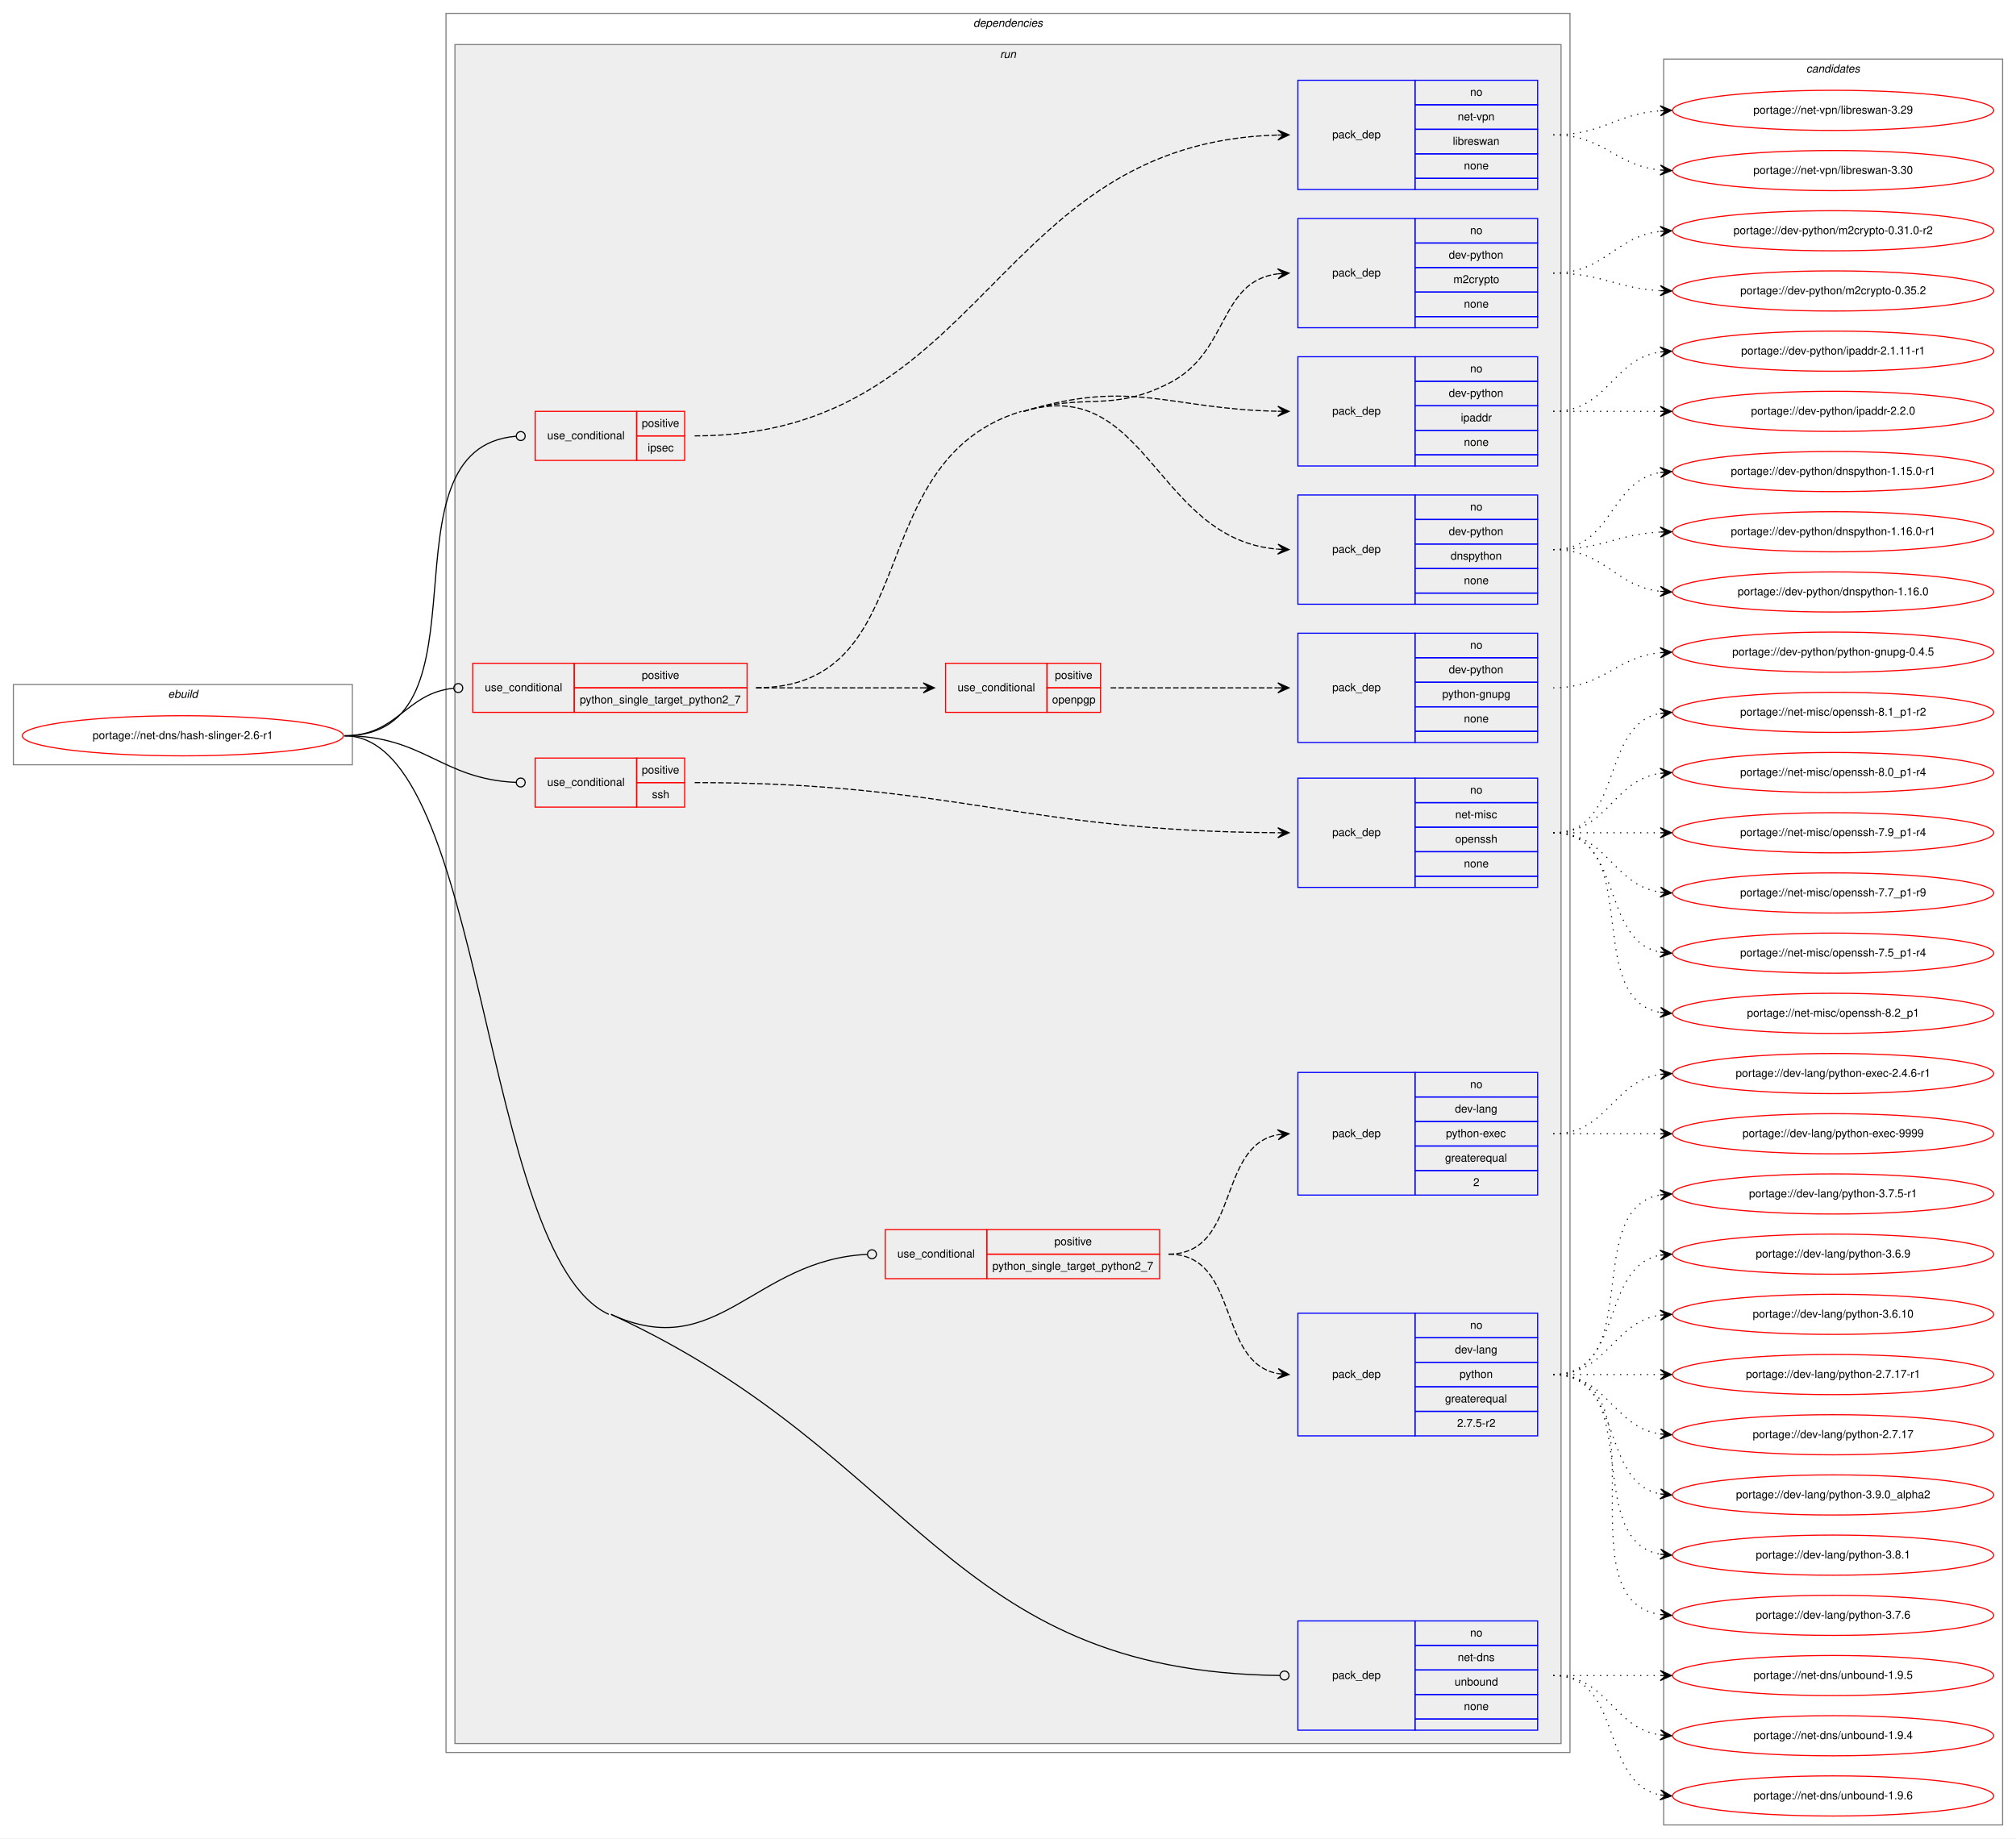
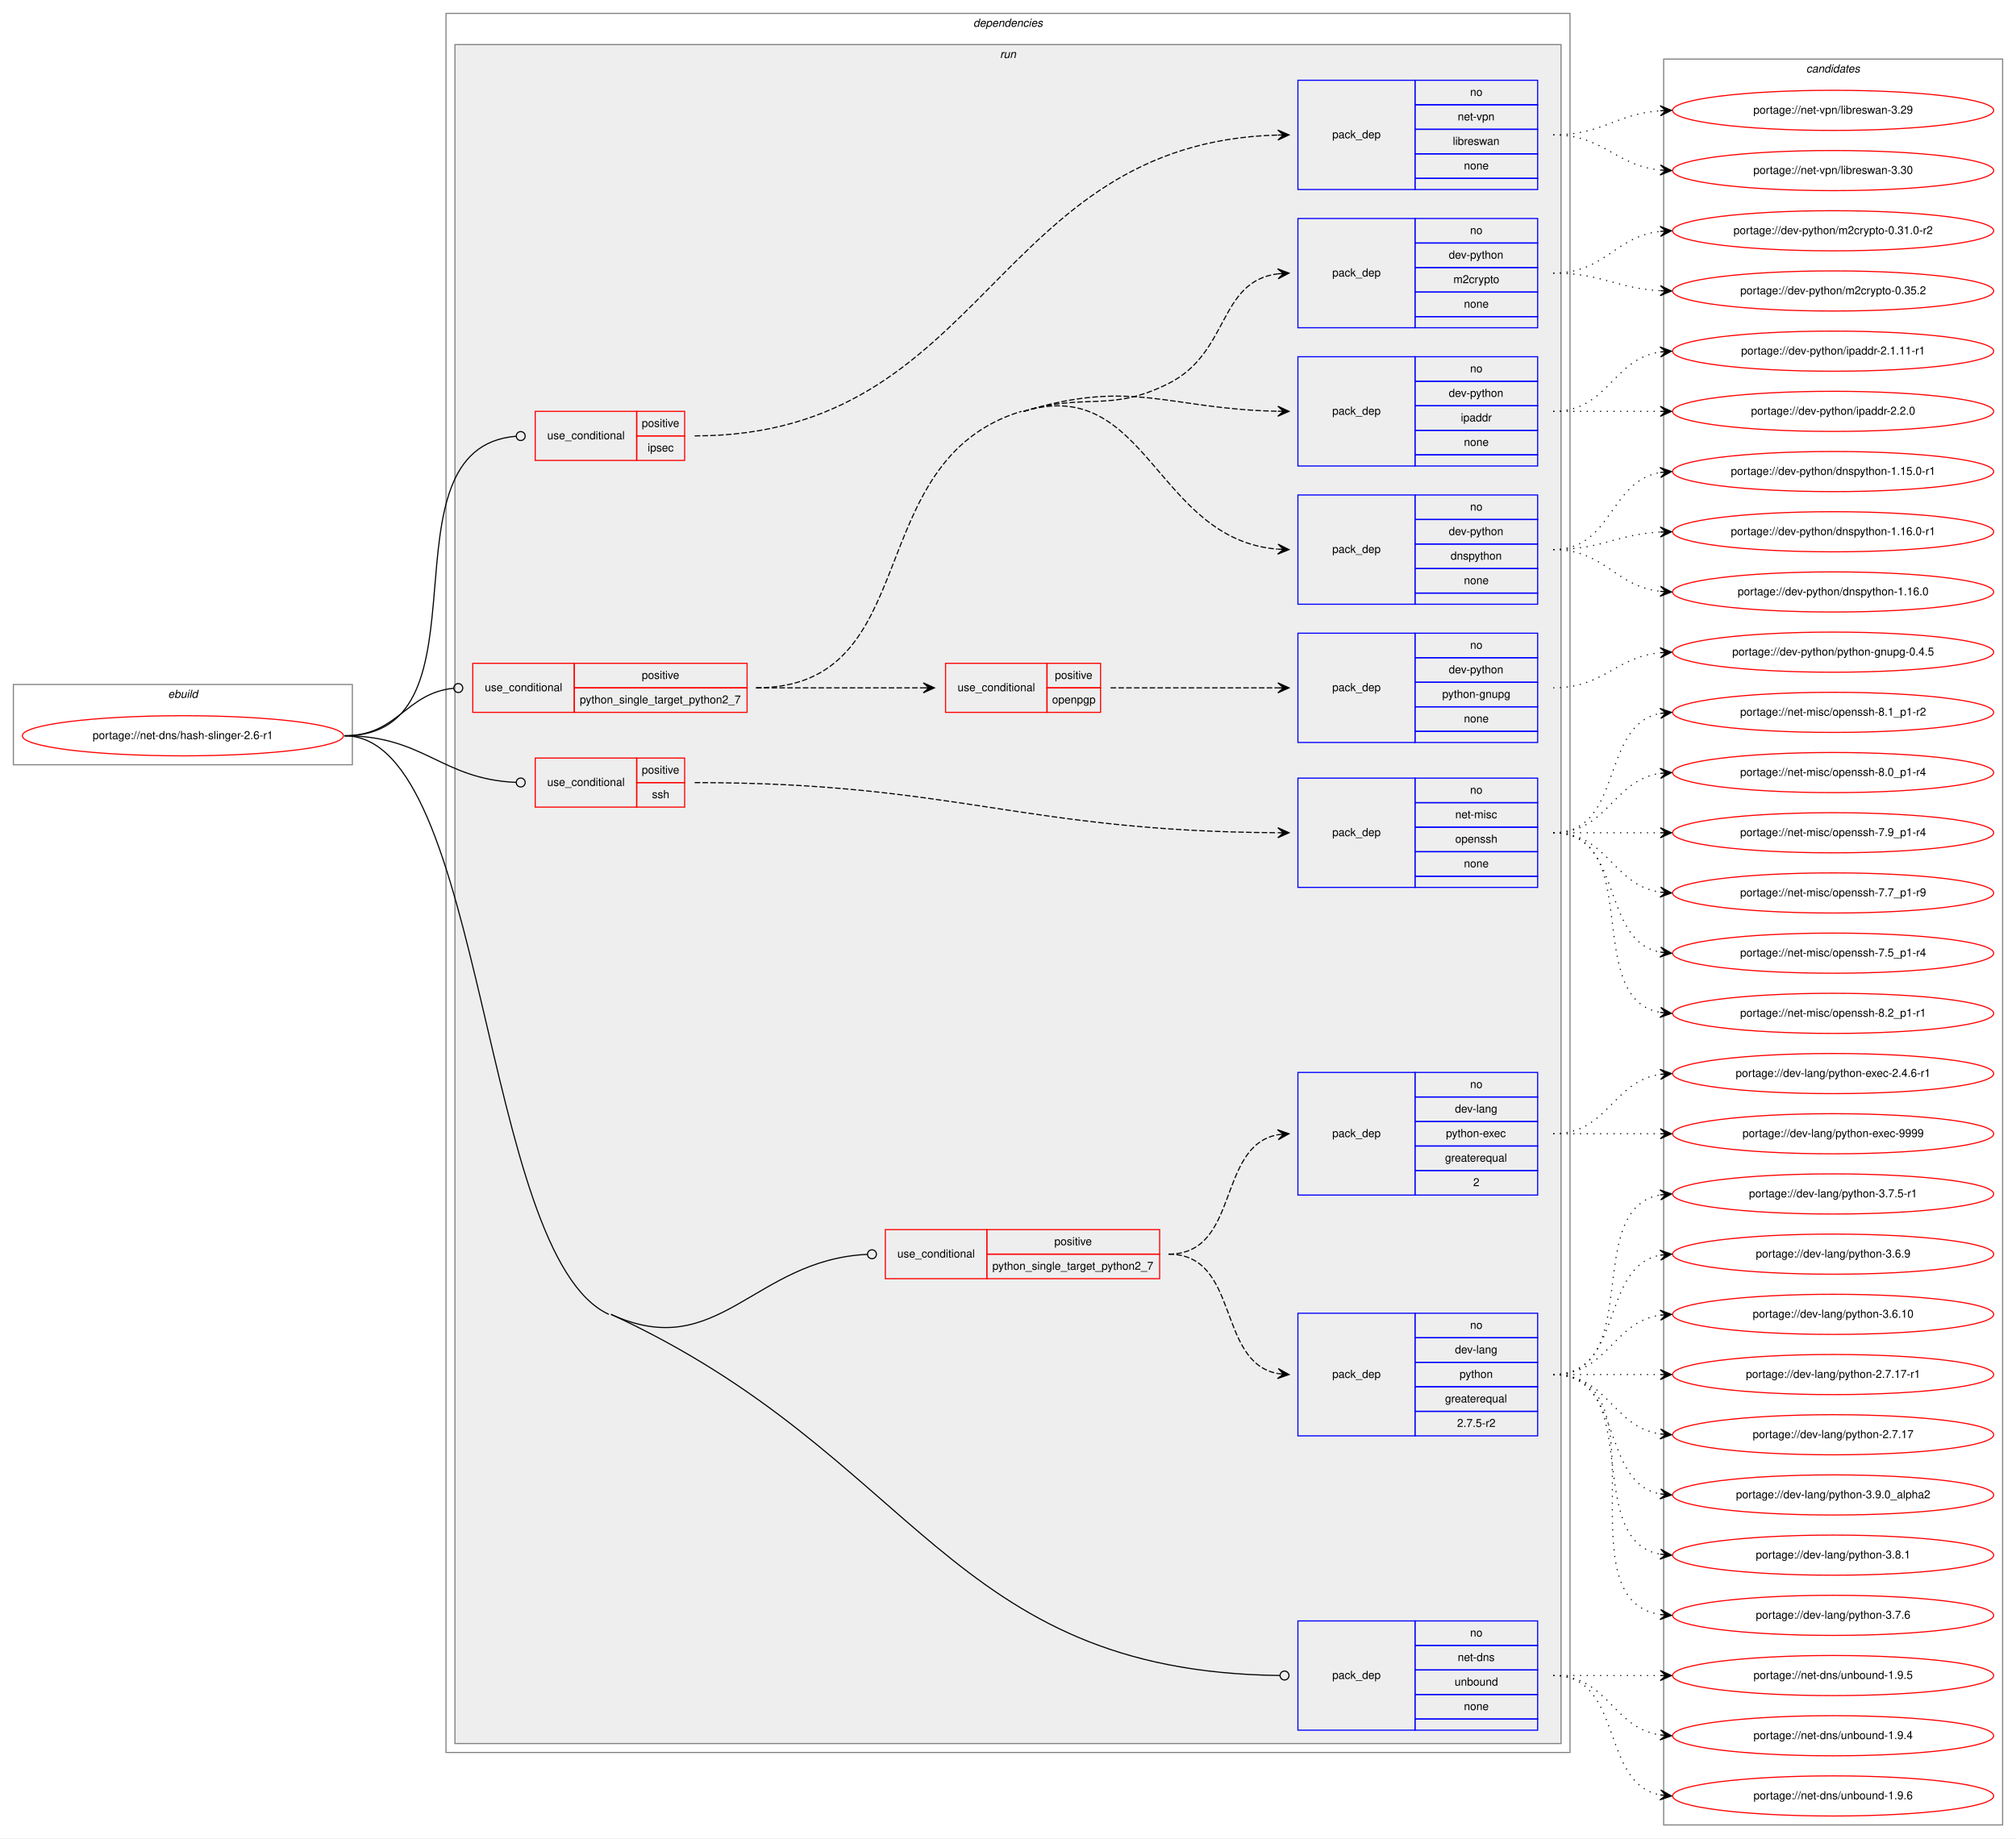
<svg xmlns="http://www.w3.org/2000/svg" xmlns:xlink="http://www.w3.org/1999/xlink" width="1808pt" height="1649pt" viewBox="0.00 0.00 1808.00 1649.00">
  <g id="graph0" class="graph" transform="scale(1 1) rotate(0) translate(4 1645)">
    <polygon fill="white" stroke="transparent" points="-4,4 -4,-1645 1804,-1645 1804,4 -4,4" />
    <g id="clust1" class="cluster">
      <polygon fill="none" stroke="gray" points="8,-959 8,-1031 312,-1031 312,-959 8,-959" />
      <text text-anchor="start" x="146.66" y="-1019" font-family="Helvetica,sans-Serif" font-style="italic" font-size="10.00">ebuild</text>
    </g>
    <g id="clust2" class="cluster">
      <polygon fill="none" stroke="gray" points="396,-73 396,-1633 1404,-1633 1404,-73 396,-73" />
      <text text-anchor="start" x="868.88" y="-1621" font-family="Helvetica,sans-Serif" font-style="italic" font-size="10.00">dependencies</text>
    </g>
    <g id="clust5" class="cluster">
      <polygon fill="#eeeeee" stroke="gray" points="404,-81 404,-1605 1396,-1605 1396,-81 404,-81" />
      <text text-anchor="start" x="892.78" y="-1593" font-family="Helvetica,sans-Serif" font-style="italic" font-size="10.00">run</text>
    </g>
    <g id="clust20" class="cluster">
      <polygon fill="none" stroke="gray" points="1488,-8 1488,-1592 1792,-1592 1792,-8 1488,-8" />
      <text text-anchor="start" x="1615.82" y="-1580" font-family="Helvetica,sans-Serif" font-style="italic" font-size="10.00">candidates</text>
    </g>
    <g id="node1" class="node">
      <g id="a_node1">
        <a xlink:href="../net-dns/hash-slinger-2.6-r1.svg" xlink:title="portage://net-dns/hash-slinger-2.6-r1">
          <ellipse fill="none" stroke="red" cx="160" cy="-985" rx="144" ry="18" />
          <text text-anchor="middle" x="160" y="-982" font-family="Helvetica,sans-Serif" font-size="10.00">portage://net-dns/hash-slinger-2.6-r1</text>
        </a>
      </g>
    </g>
    <g id="node2" class="node">
      <polygon fill="none" stroke="red" points="476,-1232 476,-1276 567,-1276 567,-1232 476,-1232" />
      <text text-anchor="start" x="486.77" y="-1251" font-family="Helvetica,sans-Serif" font-size="10.00">use_conditional</text>
      <polygon fill="none" stroke="red" points="567,-1254 567,-1276 610,-1276 610,-1254 567,-1254" />
      <text text-anchor="start" x="571.55" y="-1262" font-family="Helvetica,sans-Serif" font-size="10.00">positive</text>
      <polygon fill="none" stroke="red" points="567,-1232 567,-1254 610,-1254 610,-1232 567,-1232" />
      <text text-anchor="start" x="576.83" y="-1240" font-family="Helvetica,sans-Serif" font-size="10.00">ipsec</text>
    </g>
    <g id="edge2" class="edge">
      <path fill="none" stroke="black" d="M305,-985C441.7,-985 332.13,-1243.08 458.73,-1253.67" />
      <ellipse fill="none" stroke="black" cx="463" cy="-1253.84" rx="4" ry="4" />
    </g>
    <g id="node4" class="node">
      <polygon fill="none" stroke="red" points="790,-498 790,-542 881,-542 881,-498 790,-498" />
      <text text-anchor="start" x="800.77" y="-517" font-family="Helvetica,sans-Serif" font-size="10.00">use_conditional</text>
      <polygon fill="none" stroke="red" points="881,-520 881,-542 1036,-542 1036,-520 881,-520" />
      <text text-anchor="start" x="941.55" y="-528" font-family="Helvetica,sans-Serif" font-size="10.00">positive</text>
      <polygon fill="none" stroke="red" points="881,-498 881,-520 1036,-520 1036,-498 881,-498" />
      <text text-anchor="start" x="885.97" y="-506" font-family="Helvetica,sans-Serif" font-size="10.00">python_single_target_python2_7</text>
    </g>
    <g id="edge5" class="edge">
      <path fill="none" stroke="black" d="M544,-466C640.04,-421.83 671.92,-515.05 773.89,-519.81" />
      <ellipse fill="none" stroke="black" cx="778" cy="-519.91" rx="4" ry="4" />
    </g>
    <g id="node7" class="node">
      <polygon fill="none" stroke="red" points="420,-1006 420,-1050 511,-1050 511,-1006 420,-1006" />
      <text text-anchor="start" x="430.77" y="-1025" font-family="Helvetica,sans-Serif" font-size="10.00">use_conditional</text>
      <polygon fill="none" stroke="red" points="511,-1028 511,-1050 666,-1050 666,-1028 511,-1028" />
      <text text-anchor="start" x="571.55" y="-1036" font-family="Helvetica,sans-Serif" font-size="10.00">positive</text>
      <polygon fill="none" stroke="red" points="511,-1006 511,-1028 666,-1028 666,-1006 511,-1006" />
      <text text-anchor="start" x="515.97" y="-1014" font-family="Helvetica,sans-Serif" font-size="10.00">python_single_target_python2_7</text>
    </g>
    <g id="edge11" class="edge">
      <path fill="none" stroke="black" d="M305,-985C352.96,-985 359.52,-1023.27 402.79,-1027.6" />
      <ellipse fill="none" stroke="black" cx="407" cy="-1027.81" rx="4" ry="4" />
    </g>
    <g id="node13" class="node">
      <polygon fill="none" stroke="red" points="476,-921 476,-965 567,-965 567,-921 476,-921" />
      <text text-anchor="start" x="486.77" y="-940" font-family="Helvetica,sans-Serif" font-size="10.00">use_conditional</text>
      <polygon fill="none" stroke="red" points="567,-943 567,-965 610,-965 610,-943 567,-943" />
      <text text-anchor="start" x="571.55" y="-951" font-family="Helvetica,sans-Serif" font-size="10.00">positive</text>
      <polygon fill="none" stroke="red" points="567,-921 567,-943 610,-943 610,-921 567,-921" />
      <text text-anchor="start" x="580.72" y="-929" font-family="Helvetica,sans-Serif" font-size="10.00">ssh</text>
    </g>
    <g id="edge13" class="edge">
      <path fill="none" stroke="black" d="M305,-985C376.62,-985 391.55,-946.06 458.97,-943.17" />
      <ellipse fill="none" stroke="black" cx="463" cy="-943.08" rx="4" ry="4" />
    </g>
    <g id="node15" class="node">
      <polygon fill="none" stroke="blue" points="1160,-93 1160,-191 1265,-191 1265,-93 1160,-93" />
      <text text-anchor="start" x="1190.82" y="-139" font-family="Helvetica,sans-Serif" font-size="10.00">pack_dep</text>
      <polygon fill="none" stroke="blue" points="1265,-169 1265,-191 1375,-191 1375,-169 1265,-169" />
      <text text-anchor="start" x="1314.44" y="-177" font-family="Helvetica,sans-Serif" font-size="10.00">no</text>
      <polygon fill="none" stroke="blue" points="1265,-147 1265,-169 1375,-169 1375,-147 1265,-147" />
      <text text-anchor="start" x="1303.33" y="-155" font-family="Helvetica,sans-Serif" font-size="10.00">net-dns</text>
      <polygon fill="none" stroke="blue" points="1265,-125 1265,-147 1375,-147 1375,-125 1265,-125" />
      <text text-anchor="start" x="1300.54" y="-133" font-family="Helvetica,sans-Serif" font-size="10.00">unbound</text>
      <polygon fill="none" stroke="blue" points="1265,-103 1265,-125 1375,-125 1375,-103 1265,-103" />
      <text text-anchor="start" x="1308.88" y="-111" font-family="Helvetica,sans-Serif" font-size="10.00">none</text>
      <polygon fill="none" stroke="blue" points="1265,-93 1265,-103 1375,-103 1375,-93 1265,-93" />
    </g>
    <g id="edge14" class="edge">
      <path fill="none" stroke="black" d="M305,-985C431.79,-985 426.81,-518.98 542,-466" />
      <path fill="none" stroke="black" d="M544,-466C819.74,-339.17 845.37,-145.44 1143.99,-142.05" />
      <ellipse fill="none" stroke="black" cx="1148" cy="-142.02" rx="4" ry="4" />
    </g>
    <g id="node3" class="node">
      <polygon fill="none" stroke="blue" points="1160,-1475 1160,-1573 1265,-1573 1265,-1475 1160,-1475" />
      <text text-anchor="start" x="1190.82" y="-1521" font-family="Helvetica,sans-Serif" font-size="10.00">pack_dep</text>
      <polygon fill="none" stroke="blue" points="1265,-1551 1265,-1573 1375,-1573 1375,-1551 1265,-1551" />
      <text text-anchor="start" x="1314.44" y="-1559" font-family="Helvetica,sans-Serif" font-size="10.00">no</text>
      <polygon fill="none" stroke="blue" points="1265,-1529 1265,-1551 1375,-1551 1375,-1529 1265,-1529" />
      <text text-anchor="start" x="1303.33" y="-1537" font-family="Helvetica,sans-Serif" font-size="10.00">net-vpn</text>
      <polygon fill="none" stroke="blue" points="1265,-1507 1265,-1529 1375,-1529 1375,-1507 1265,-1507" />
      <text text-anchor="start" x="1298.89" y="-1515" font-family="Helvetica,sans-Serif" font-size="10.00">libreswan</text>
      <polygon fill="none" stroke="blue" points="1265,-1485 1265,-1507 1375,-1507 1375,-1485 1265,-1485" />
      <text text-anchor="start" x="1308.88" y="-1493" font-family="Helvetica,sans-Serif" font-size="10.00">none</text>
      <polygon fill="none" stroke="blue" points="1265,-1475 1265,-1485 1375,-1485 1375,-1475 1265,-1475" />
    </g>
    <g id="edge1" class="edge">
      <path fill="none" stroke="black" stroke-dasharray="5,2" d="M619,-1254C881.05,-1254 886.35,-1516.93 1141.63,-1523.86" />
      <polygon fill="black" stroke="black" points="1152,-1524 1141.94,-1528.36 1147,-1523.93 1142,-1523.87 1142,-1523.87 1142,-1523.87 1147,-1523.93 1142.06,-1519.37 1152,-1524 1152,-1524" />
    </g>
    <g id="node16" class="node">
      <g id="a_node16">
        <a xlink:href="../net-vpn/libreswan-3.30.svg" xlink:title="portage://net-vpn/libreswan-3.30">
          <ellipse fill="none" stroke="red" cx="1640" cy="-1492" rx="144" ry="18" />
          <text text-anchor="middle" x="1640" y="-1489" font-family="Helvetica,sans-Serif" font-size="10.00">portage://net-vpn/libreswan-3.30</text>
        </a>
      </g>
    </g>
    <g id="edge15" class="edge">
      <path fill="none" stroke="black" stroke-dasharray="1,5" d="M1389,-1524C1434.65,-1524 1444.48,-1496.46 1484.95,-1492.48" />
      <polygon fill="black" stroke="black" points="1495,-1492 1485.22,-1496.97 1490.01,-1492.24 1485.01,-1492.47 1485.01,-1492.47 1485.01,-1492.47 1490.01,-1492.24 1484.8,-1487.98 1495,-1492 1495,-1492" />
    </g>
    <g id="node17" class="node">
      <g id="a_node17">
        <a xlink:href="../net-vpn/libreswan-3.29.svg" xlink:title="portage://net-vpn/libreswan-3.29">
          <ellipse fill="none" stroke="red" cx="1640" cy="-1546" rx="144" ry="18" />
          <text text-anchor="middle" x="1640" y="-1543" font-family="Helvetica,sans-Serif" font-size="10.00">portage://net-vpn/libreswan-3.29</text>
        </a>
      </g>
    </g>
    <g id="edge16" class="edge">
      <path fill="none" stroke="black" stroke-dasharray="1,5" d="M1389,-1524C1433.54,-1524 1445.22,-1542.86 1484.89,-1545.65" />
      <polygon fill="black" stroke="black" points="1495,-1546 1484.85,-1550.16 1490,-1545.83 1485.01,-1545.66 1485.01,-1545.66 1485.01,-1545.66 1490,-1545.83 1485.16,-1541.16 1495,-1546 1495,-1546" />
    </g>
    <g id="node5" class="node">
      <polygon fill="none" stroke="blue" points="1160,-357 1160,-467 1265,-467 1265,-357 1160,-357" />
      <text text-anchor="start" x="1190.82" y="-409" font-family="Helvetica,sans-Serif" font-size="10.00">pack_dep</text>
      <polygon fill="none" stroke="blue" points="1265,-445 1265,-467 1375,-467 1375,-445 1265,-445" />
      <text text-anchor="start" x="1314.44" y="-453" font-family="Helvetica,sans-Serif" font-size="10.00">no</text>
      <polygon fill="none" stroke="blue" points="1265,-423 1265,-445 1375,-445 1375,-423 1265,-423" />
      <text text-anchor="start" x="1300.83" y="-431" font-family="Helvetica,sans-Serif" font-size="10.00">dev-lang</text>
      <polygon fill="none" stroke="blue" points="1265,-401 1265,-423 1375,-423 1375,-401 1265,-401" />
      <text text-anchor="start" x="1304.99" y="-409" font-family="Helvetica,sans-Serif" font-size="10.00">python</text>
      <polygon fill="none" stroke="blue" points="1265,-379 1265,-401 1375,-401 1375,-379 1265,-379" />
      <text text-anchor="start" x="1291.94" y="-387" font-family="Helvetica,sans-Serif" font-size="10.00">greaterequal</text>
      <polygon fill="none" stroke="blue" points="1265,-357 1265,-379 1375,-379 1375,-357 1265,-357" />
      <text text-anchor="start" x="1302.77" y="-365" font-family="Helvetica,sans-Serif" font-size="10.00">2.7.5-r2</text>
    </g>
    <g id="edge3" class="edge">
      <path fill="none" stroke="black" stroke-dasharray="5,2" d="M1044,-520C1108.3,-520 1086.78,-423.09 1142.03,-412.87" />
      <polygon fill="black" stroke="black" points="1152,-412 1142.43,-417.35 1147.02,-412.43 1142.04,-412.87 1142.04,-412.87 1142.04,-412.87 1147.02,-412.43 1141.65,-408.39 1152,-412 1152,-412" />
    </g>
    <g id="node6" class="node">
      <polygon fill="none" stroke="blue" points="1160,-573 1160,-683 1265,-683 1265,-573 1160,-573" />
      <text text-anchor="start" x="1190.82" y="-625" font-family="Helvetica,sans-Serif" font-size="10.00">pack_dep</text>
      <polygon fill="none" stroke="blue" points="1265,-661 1265,-683 1375,-683 1375,-661 1265,-661" />
      <text text-anchor="start" x="1314.44" y="-669" font-family="Helvetica,sans-Serif" font-size="10.00">no</text>
      <polygon fill="none" stroke="blue" points="1265,-639 1265,-661 1375,-661 1375,-639 1265,-639" />
      <text text-anchor="start" x="1300.83" y="-647" font-family="Helvetica,sans-Serif" font-size="10.00">dev-lang</text>
      <polygon fill="none" stroke="blue" points="1265,-617 1265,-639 1375,-639 1375,-617 1265,-617" />
      <text text-anchor="start" x="1292.77" y="-625" font-family="Helvetica,sans-Serif" font-size="10.00">python-exec</text>
      <polygon fill="none" stroke="blue" points="1265,-595 1265,-617 1375,-617 1375,-595 1265,-595" />
      <text text-anchor="start" x="1291.94" y="-603" font-family="Helvetica,sans-Serif" font-size="10.00">greaterequal</text>
      <polygon fill="none" stroke="blue" points="1265,-573 1265,-595 1375,-595 1375,-573 1265,-573" />
      <text text-anchor="start" x="1317.22" y="-581" font-family="Helvetica,sans-Serif" font-size="10.00">2</text>
    </g>
    <g id="edge4" class="edge">
      <path fill="none" stroke="black" stroke-dasharray="5,2" d="M1044,-520C1108.3,-520 1086.78,-616.91 1142.03,-627.13" />
      <polygon fill="black" stroke="black" points="1152,-628 1141.65,-631.61 1147.02,-627.57 1142.04,-627.13 1142.04,-627.13 1142.04,-627.13 1147.02,-627.57 1142.43,-622.65 1152,-628 1152,-628" />
    </g>
    <g id="node18" class="node">
      <g id="a_node18">
        <a xlink:href="../dev-lang/python-3.9.0_alpha2.svg" xlink:title="portage://dev-lang/python-3.9.0_alpha2">
          <ellipse fill="none" stroke="red" cx="1640" cy="-304" rx="144" ry="18" />
          <text text-anchor="middle" x="1640" y="-301" font-family="Helvetica,sans-Serif" font-size="10.00">portage://dev-lang/python-3.9.0_alpha2</text>
        </a>
      </g>
    </g>
    <g id="edge17" class="edge">
      <path fill="none" stroke="black" stroke-dasharray="1,5" d="M1389,-412C1452.58,-412 1430.58,-315.49 1484.79,-304.93" />
      <polygon fill="black" stroke="black" points="1495,-304 1485.45,-309.39 1490.02,-304.46 1485.04,-304.91 1485.04,-304.91 1485.04,-304.91 1490.02,-304.46 1484.63,-300.43 1495,-304 1495,-304" />
    </g>
    <g id="node19" class="node">
      <g id="a_node19">
        <a xlink:href="../dev-lang/python-3.8.1.svg" xlink:title="portage://dev-lang/python-3.8.1">
          <ellipse fill="none" stroke="red" cx="1640" cy="-250" rx="144" ry="18" />
          <text text-anchor="middle" x="1640" y="-247" font-family="Helvetica,sans-Serif" font-size="10.00">portage://dev-lang/python-3.8.1</text>
        </a>
      </g>
    </g>
    <g id="edge18" class="edge">
      <path fill="none" stroke="black" stroke-dasharray="1,5" d="M1389,-412C1471.35,-412 1414.36,-263.62 1484.73,-250.87" />
      <polygon fill="black" stroke="black" points="1495,-250 1485.42,-255.33 1490.02,-250.42 1485.04,-250.85 1485.04,-250.85 1485.04,-250.85 1490.02,-250.42 1484.66,-246.36 1495,-250 1495,-250" />
    </g>
    <g id="node20" class="node">
      <g id="a_node20">
        <a xlink:href="../dev-lang/python-3.7.6.svg" xlink:title="portage://dev-lang/python-3.7.6">
          <ellipse fill="none" stroke="red" cx="1640" cy="-196" rx="144" ry="18" />
          <text text-anchor="middle" x="1640" y="-193" font-family="Helvetica,sans-Serif" font-size="10.00">portage://dev-lang/python-3.7.6</text>
        </a>
      </g>
    </g>
    <g id="edge19" class="edge">
      <path fill="none" stroke="black" stroke-dasharray="1,5" d="M1389,-412C1492.28,-412 1395.19,-210.51 1484.77,-196.74" />
      <polygon fill="black" stroke="black" points="1495,-196 1485.35,-201.21 1490.01,-196.36 1485.03,-196.72 1485.03,-196.72 1485.03,-196.72 1490.01,-196.36 1484.7,-192.23 1495,-196 1495,-196" />
    </g>
    <g id="node21" class="node">
      <g id="a_node21">
        <a xlink:href="../dev-lang/python-3.7.5-r1.svg" xlink:title="portage://dev-lang/python-3.7.5-r1">
          <ellipse fill="none" stroke="red" cx="1640" cy="-574" rx="144" ry="18" />
          <text text-anchor="middle" x="1640" y="-571" font-family="Helvetica,sans-Serif" font-size="10.00">portage://dev-lang/python-3.7.5-r1</text>
        </a>
      </g>
    </g>
    <g id="edge20" class="edge">
      <path fill="none" stroke="black" stroke-dasharray="1,5" d="M1389,-412C1471.35,-412 1414.36,-560.38 1484.73,-573.13" />
      <polygon fill="black" stroke="black" points="1495,-574 1484.66,-577.64 1490.02,-573.58 1485.04,-573.15 1485.04,-573.15 1485.04,-573.15 1490.02,-573.58 1485.42,-568.67 1495,-574 1495,-574" />
    </g>
    <g id="node22" class="node">
      <g id="a_node22">
        <a xlink:href="../dev-lang/python-3.6.9.svg" xlink:title="portage://dev-lang/python-3.6.9">
          <ellipse fill="none" stroke="red" cx="1640" cy="-520" rx="144" ry="18" />
          <text text-anchor="middle" x="1640" y="-517" font-family="Helvetica,sans-Serif" font-size="10.00">portage://dev-lang/python-3.6.9</text>
        </a>
      </g>
    </g>
    <g id="edge21" class="edge">
      <path fill="none" stroke="black" stroke-dasharray="1,5" d="M1389,-412C1452.58,-412 1430.58,-508.51 1484.79,-519.07" />
      <polygon fill="black" stroke="black" points="1495,-520 1484.63,-523.57 1490.02,-519.54 1485.04,-519.09 1485.04,-519.09 1485.04,-519.09 1490.02,-519.54 1485.45,-514.61 1495,-520 1495,-520" />
    </g>
    <g id="node23" class="node">
      <g id="a_node23">
        <a xlink:href="../dev-lang/python-3.6.10.svg" xlink:title="portage://dev-lang/python-3.6.10">
          <ellipse fill="none" stroke="red" cx="1640" cy="-466" rx="144" ry="18" />
          <text text-anchor="middle" x="1640" y="-463" font-family="Helvetica,sans-Serif" font-size="10.00">portage://dev-lang/python-3.6.10</text>
        </a>
      </g>
    </g>
    <g id="edge22" class="edge">
      <path fill="none" stroke="black" stroke-dasharray="1,5" d="M1389,-412C1438.26,-412 1441.85,-458.87 1484.86,-465.28" />
      <polygon fill="black" stroke="black" points="1495,-466 1484.71,-469.78 1490.01,-465.64 1485.03,-465.29 1485.03,-465.29 1485.03,-465.29 1490.01,-465.64 1485.35,-460.8 1495,-466 1495,-466" />
    </g>
    <g id="node24" class="node">
      <g id="a_node24">
        <a xlink:href="../dev-lang/python-2.7.17-r1.svg" xlink:title="portage://dev-lang/python-2.7.17-r1">
          <ellipse fill="none" stroke="red" cx="1640" cy="-412" rx="144" ry="18" />
          <text text-anchor="middle" x="1640" y="-409" font-family="Helvetica,sans-Serif" font-size="10.00">portage://dev-lang/python-2.7.17-r1</text>
        </a>
      </g>
    </g>
    <g id="edge23" class="edge">
      <path fill="none" stroke="black" stroke-dasharray="1,5" d="M1389,-412C1432.43,-412 1445.83,-412 1484.57,-412" />
      <polygon fill="black" stroke="black" points="1495,-412 1485,-416.5 1490,-412 1485,-412 1485,-412 1485,-412 1490,-412 1485,-407.5 1495,-412 1495,-412" />
    </g>
    <g id="node25" class="node">
      <g id="a_node25">
        <a xlink:href="../dev-lang/python-2.7.17.svg" xlink:title="portage://dev-lang/python-2.7.17">
          <ellipse fill="none" stroke="red" cx="1640" cy="-358" rx="144" ry="18" />
          <text text-anchor="middle" x="1640" y="-355" font-family="Helvetica,sans-Serif" font-size="10.00">portage://dev-lang/python-2.7.17</text>
        </a>
      </g>
    </g>
    <g id="edge24" class="edge">
      <path fill="none" stroke="black" stroke-dasharray="1,5" d="M1389,-412C1438.26,-412 1441.85,-365.13 1484.86,-358.72" />
      <polygon fill="black" stroke="black" points="1495,-358 1485.35,-363.2 1490.01,-358.36 1485.03,-358.71 1485.03,-358.71 1485.03,-358.71 1490.01,-358.36 1484.71,-354.22 1495,-358 1495,-358" />
    </g>
    <g id="node26" class="node">
      <g id="a_node26">
        <a xlink:href="../dev-lang/python-exec-9999.svg" xlink:title="portage://dev-lang/python-exec-9999">
          <ellipse fill="none" stroke="red" cx="1640" cy="-628" rx="144" ry="18" />
          <text text-anchor="middle" x="1640" y="-625" font-family="Helvetica,sans-Serif" font-size="10.00">portage://dev-lang/python-exec-9999</text>
        </a>
      </g>
    </g>
    <g id="edge25" class="edge">
      <path fill="none" stroke="black" stroke-dasharray="1,5" d="M1389,-628C1432.43,-628 1445.83,-628 1484.57,-628" />
      <polygon fill="black" stroke="black" points="1495,-628 1485,-632.5 1490,-628 1485,-628 1485,-628 1485,-628 1490,-628 1485,-623.5 1495,-628 1495,-628" />
    </g>
    <g id="node27" class="node">
      <g id="a_node27">
        <a xlink:href="../dev-lang/python-exec-2.4.6-r1.svg" xlink:title="portage://dev-lang/python-exec-2.4.6-r1">
          <ellipse fill="none" stroke="red" cx="1640" cy="-682" rx="144" ry="18" />
          <text text-anchor="middle" x="1640" y="-679" font-family="Helvetica,sans-Serif" font-size="10.00">portage://dev-lang/python-exec-2.4.6-r1</text>
        </a>
      </g>
    </g>
    <g id="edge26" class="edge">
      <path fill="none" stroke="black" stroke-dasharray="1,5" d="M1389,-628C1438.26,-628 1441.85,-674.87 1484.86,-681.28" />
      <polygon fill="black" stroke="black" points="1495,-682 1484.71,-685.78 1490.01,-681.64 1485.03,-681.29 1485.03,-681.29 1485.03,-681.29 1490.01,-681.64 1485.35,-676.8 1495,-682 1495,-682" />
    </g>
    <g id="node8" class="node">
      <polygon fill="none" stroke="blue" points="1160,-1103 1160,-1201 1265,-1201 1265,-1103 1160,-1103" />
      <text text-anchor="start" x="1190.82" y="-1149" font-family="Helvetica,sans-Serif" font-size="10.00">pack_dep</text>
      <polygon fill="none" stroke="blue" points="1265,-1179 1265,-1201 1375,-1201 1375,-1179 1265,-1179" />
      <text text-anchor="start" x="1314.44" y="-1187" font-family="Helvetica,sans-Serif" font-size="10.00">no</text>
      <polygon fill="none" stroke="blue" points="1265,-1157 1265,-1179 1375,-1179 1375,-1157 1265,-1157" />
      <text text-anchor="start" x="1295.27" y="-1165" font-family="Helvetica,sans-Serif" font-size="10.00">dev-python</text>
      <polygon fill="none" stroke="blue" points="1265,-1135 1265,-1157 1375,-1157 1375,-1135 1265,-1135" />
      <text text-anchor="start" x="1296.93" y="-1143" font-family="Helvetica,sans-Serif" font-size="10.00">dnspython</text>
      <polygon fill="none" stroke="blue" points="1265,-1113 1265,-1135 1375,-1135 1375,-1113 1265,-1113" />
      <text text-anchor="start" x="1308.88" y="-1121" font-family="Helvetica,sans-Serif" font-size="10.00">none</text>
      <polygon fill="none" stroke="blue" points="1265,-1103 1265,-1113 1375,-1113 1375,-1103 1265,-1103" />
    </g>
    <g id="edge6" class="edge">
      <path fill="none" stroke="black" stroke-dasharray="5,2" d="M914,-1276C1024.77,-1309.69 1032.36,-1161.13 1141.81,-1152.4" />
      <polygon fill="black" stroke="black" points="1152,-1152 1142.18,-1156.89 1147,-1152.2 1142.01,-1152.39 1142.01,-1152.39 1142.01,-1152.39 1147,-1152.2 1141.83,-1147.9 1152,-1152 1152,-1152" />
      <path fill="none" stroke="black" stroke-dasharray="5,2" d="M674,-1028C826.77,-1028 765.84,-1231.55 912,-1276" />
    </g>
    <g id="node9" class="node">
      <polygon fill="none" stroke="blue" points="1160,-1227 1160,-1325 1265,-1325 1265,-1227 1160,-1227" />
      <text text-anchor="start" x="1190.82" y="-1273" font-family="Helvetica,sans-Serif" font-size="10.00">pack_dep</text>
      <polygon fill="none" stroke="blue" points="1265,-1303 1265,-1325 1375,-1325 1375,-1303 1265,-1303" />
      <text text-anchor="start" x="1314.44" y="-1311" font-family="Helvetica,sans-Serif" font-size="10.00">no</text>
      <polygon fill="none" stroke="blue" points="1265,-1281 1265,-1303 1375,-1303 1375,-1281 1265,-1281" />
      <text text-anchor="start" x="1295.27" y="-1289" font-family="Helvetica,sans-Serif" font-size="10.00">dev-python</text>
      <polygon fill="none" stroke="blue" points="1265,-1259 1265,-1281 1375,-1281 1375,-1259 1265,-1259" />
      <text text-anchor="start" x="1306.11" y="-1267" font-family="Helvetica,sans-Serif" font-size="10.00">ipaddr</text>
      <polygon fill="none" stroke="blue" points="1265,-1237 1265,-1259 1375,-1259 1375,-1237 1265,-1237" />
      <text text-anchor="start" x="1308.88" y="-1245" font-family="Helvetica,sans-Serif" font-size="10.00">none</text>
      <polygon fill="none" stroke="blue" points="1265,-1227 1265,-1237 1375,-1237 1375,-1227 1265,-1227" />
    </g>
    <g id="edge7" class="edge">
      <path fill="none" stroke="black" stroke-dasharray="5,2" d="M914,-1276C1011.84,-1305.76 1044.08,-1277.98 1141.71,-1276.1" />
      <polygon fill="black" stroke="black" points="1152,-1276 1142.04,-1280.6 1147,-1276.05 1142,-1276.1 1142,-1276.1 1142,-1276.1 1147,-1276.05 1141.96,-1271.6 1152,-1276 1152,-1276" />
    </g>
    <g id="node10" class="node">
      <polygon fill="none" stroke="blue" points="1160,-1351 1160,-1449 1265,-1449 1265,-1351 1160,-1351" />
      <text text-anchor="start" x="1190.82" y="-1397" font-family="Helvetica,sans-Serif" font-size="10.00">pack_dep</text>
      <polygon fill="none" stroke="blue" points="1265,-1427 1265,-1449 1375,-1449 1375,-1427 1265,-1427" />
      <text text-anchor="start" x="1314.44" y="-1435" font-family="Helvetica,sans-Serif" font-size="10.00">no</text>
      <polygon fill="none" stroke="blue" points="1265,-1405 1265,-1427 1375,-1427 1375,-1405 1265,-1405" />
      <text text-anchor="start" x="1295.27" y="-1413" font-family="Helvetica,sans-Serif" font-size="10.00">dev-python</text>
      <polygon fill="none" stroke="blue" points="1265,-1383 1265,-1405 1375,-1405 1375,-1383 1265,-1383" />
      <text text-anchor="start" x="1299.44" y="-1391" font-family="Helvetica,sans-Serif" font-size="10.00">m2crypto</text>
      <polygon fill="none" stroke="blue" points="1265,-1361 1265,-1383 1375,-1383 1375,-1361 1265,-1361" />
      <text text-anchor="start" x="1308.88" y="-1369" font-family="Helvetica,sans-Serif" font-size="10.00">none</text>
      <polygon fill="none" stroke="blue" points="1265,-1351 1265,-1361 1375,-1361 1375,-1351 1265,-1351" />
    </g>
    <g id="edge8" class="edge">
      <path fill="none" stroke="black" stroke-dasharray="5,2" d="M914,-1276C970.29,-1293.12 991.44,-1274.57 1044,-1301 1098.99,-1328.66 1088.34,-1392.49 1142.01,-1399.39" />
      <polygon fill="black" stroke="black" points="1152,-1400 1141.75,-1403.88 1147.01,-1399.7 1142.02,-1399.39 1142.02,-1399.39 1142.02,-1399.39 1147.01,-1399.7 1142.29,-1394.9 1152,-1400 1152,-1400" />
    </g>
    <g id="node11" class="node">
      <polygon fill="none" stroke="red" points="844,-1006 844,-1050 935,-1050 935,-1006 844,-1006" />
      <text text-anchor="start" x="854.77" y="-1025" font-family="Helvetica,sans-Serif" font-size="10.00">use_conditional</text>
      <polygon fill="none" stroke="red" points="935,-1028 935,-1050 983,-1050 983,-1028 935,-1028" />
      <text text-anchor="start" x="942.05" y="-1036" font-family="Helvetica,sans-Serif" font-size="10.00">positive</text>
      <polygon fill="none" stroke="red" points="935,-1006 935,-1028 983,-1028 983,-1006 935,-1006" />
      <text text-anchor="start" x="939.54" y="-1014" font-family="Helvetica,sans-Serif" font-size="10.00">openpgp</text>
    </g>
    <g id="edge10" class="edge">
      <path fill="none" stroke="black" stroke-dasharray="5,2" d="M674,-1028C741.64,-1028 761.03,-1028 823.95,-1028" />
      <polygon fill="black" stroke="black" points="834,-1028 824,-1032.5 829,-1028 824,-1028 824,-1028 824,-1028 829,-1028 824,-1023.5 834,-1028 834,-1028" />
    </g>
    <g id="node28" class="node">
      <g id="a_node28">
        <a xlink:href="../dev-python/dnspython-1.16.0-r1.svg" xlink:title="portage://dev-python/dnspython-1.16.0-r1">
          <ellipse fill="none" stroke="red" cx="1640" cy="-1168" rx="144" ry="18" />
          <text text-anchor="middle" x="1640" y="-1165" font-family="Helvetica,sans-Serif" font-size="10.00">portage://dev-python/dnspython-1.16.0-r1</text>
        </a>
      </g>
    </g>
    <g id="edge27" class="edge">
      <path fill="none" stroke="black" stroke-dasharray="1,5" d="M1389,-1152C1433.11,-1152 1445.56,-1165.71 1484.97,-1167.75" />
      <polygon fill="black" stroke="black" points="1495,-1168 1484.89,-1172.25 1490,-1167.87 1485,-1167.75 1485,-1167.75 1485,-1167.75 1490,-1167.87 1485.12,-1163.25 1495,-1168 1495,-1168" />
    </g>
    <g id="node29" class="node">
      <g id="a_node29">
        <a xlink:href="../dev-python/dnspython-1.16.0.svg" xlink:title="portage://dev-python/dnspython-1.16.0">
          <ellipse fill="none" stroke="red" cx="1640" cy="-1114" rx="144" ry="18" />
          <text text-anchor="middle" x="1640" y="-1111" font-family="Helvetica,sans-Serif" font-size="10.00">portage://dev-python/dnspython-1.16.0</text>
        </a>
      </g>
    </g>
    <g id="edge28" class="edge">
      <path fill="none" stroke="black" stroke-dasharray="1,5" d="M1389,-1152C1435.43,-1152 1443.87,-1119.29 1484.81,-1114.57" />
      <polygon fill="black" stroke="black" points="1495,-1114 1485.27,-1119.05 1490.01,-1114.28 1485.02,-1114.56 1485.02,-1114.56 1485.02,-1114.56 1490.01,-1114.28 1484.77,-1110.06 1495,-1114 1495,-1114" />
    </g>
    <g id="node30" class="node">
      <g id="a_node30">
        <a xlink:href="../dev-python/dnspython-1.15.0-r1.svg" xlink:title="portage://dev-python/dnspython-1.15.0-r1">
          <ellipse fill="none" stroke="red" cx="1640" cy="-1222" rx="144" ry="18" />
          <text text-anchor="middle" x="1640" y="-1219" font-family="Helvetica,sans-Serif" font-size="10.00">portage://dev-python/dnspython-1.15.0-r1</text>
        </a>
      </g>
    </g>
    <g id="edge29" class="edge">
      <path fill="none" stroke="black" stroke-dasharray="1,5" d="M1389,-1152C1441.82,-1152 1439.17,-1213.27 1484.84,-1221.17" />
      <polygon fill="black" stroke="black" points="1495,-1222 1484.67,-1225.67 1490.02,-1221.59 1485.03,-1221.18 1485.03,-1221.18 1485.03,-1221.18 1490.02,-1221.59 1485.4,-1216.7 1495,-1222 1495,-1222" />
    </g>
    <g id="node31" class="node">
      <g id="a_node31">
        <a xlink:href="../dev-python/ipaddr-2.2.0.svg" xlink:title="portage://dev-python/ipaddr-2.2.0">
          <ellipse fill="none" stroke="red" cx="1640" cy="-1276" rx="144" ry="18" />
          <text text-anchor="middle" x="1640" y="-1273" font-family="Helvetica,sans-Serif" font-size="10.00">portage://dev-python/ipaddr-2.2.0</text>
        </a>
      </g>
    </g>
    <g id="edge30" class="edge">
      <path fill="none" stroke="black" stroke-dasharray="1,5" d="M1389,-1276C1432.43,-1276 1445.83,-1276 1484.57,-1276" />
      <polygon fill="black" stroke="black" points="1495,-1276 1485,-1280.5 1490,-1276 1485,-1276 1485,-1276 1485,-1276 1490,-1276 1485,-1271.5 1495,-1276 1495,-1276" />
    </g>
    <g id="node32" class="node">
      <g id="a_node32">
        <a xlink:href="../dev-python/ipaddr-2.1.11-r1.svg" xlink:title="portage://dev-python/ipaddr-2.1.11-r1">
          <ellipse fill="none" stroke="red" cx="1640" cy="-1330" rx="144" ry="18" />
          <text text-anchor="middle" x="1640" y="-1327" font-family="Helvetica,sans-Serif" font-size="10.00">portage://dev-python/ipaddr-2.1.11-r1</text>
        </a>
      </g>
    </g>
    <g id="edge31" class="edge">
      <path fill="none" stroke="black" stroke-dasharray="1,5" d="M1389,-1276C1438.26,-1276 1441.85,-1322.87 1484.86,-1329.28" />
      <polygon fill="black" stroke="black" points="1495,-1330 1484.71,-1333.78 1490.01,-1329.64 1485.03,-1329.29 1485.03,-1329.29 1485.03,-1329.29 1490.01,-1329.64 1485.35,-1324.8 1495,-1330 1495,-1330" />
    </g>
    <g id="node33" class="node">
      <g id="a_node33">
        <a xlink:href="../dev-python/m2crypto-0.35.2.svg" xlink:title="portage://dev-python/m2crypto-0.35.2">
          <ellipse fill="none" stroke="red" cx="1640" cy="-1384" rx="144" ry="18" />
          <text text-anchor="middle" x="1640" y="-1381" font-family="Helvetica,sans-Serif" font-size="10.00">portage://dev-python/m2crypto-0.35.2</text>
        </a>
      </g>
    </g>
    <g id="edge32" class="edge">
      <path fill="none" stroke="black" stroke-dasharray="1,5" d="M1389,-1400C1433.11,-1400 1445.56,-1386.29 1484.97,-1384.25" />
      <polygon fill="black" stroke="black" points="1495,-1384 1485.12,-1388.75 1490,-1384.13 1485,-1384.25 1485,-1384.25 1485,-1384.25 1490,-1384.13 1484.89,-1379.75 1495,-1384 1495,-1384" />
    </g>
    <g id="node34" class="node">
      <g id="a_node34">
        <a xlink:href="../dev-python/m2crypto-0.31.0-r2.svg" xlink:title="portage://dev-python/m2crypto-0.31.0-r2">
          <ellipse fill="none" stroke="red" cx="1640" cy="-1438" rx="144" ry="18" />
          <text text-anchor="middle" x="1640" y="-1435" font-family="Helvetica,sans-Serif" font-size="10.00">portage://dev-python/m2crypto-0.31.0-r2</text>
        </a>
      </g>
    </g>
    <g id="edge33" class="edge">
      <path fill="none" stroke="black" stroke-dasharray="1,5" d="M1389,-1400C1435.43,-1400 1443.87,-1432.71 1484.81,-1437.43" />
      <polygon fill="black" stroke="black" points="1495,-1438 1484.77,-1441.94 1490.01,-1437.72 1485.02,-1437.44 1485.02,-1437.44 1485.02,-1437.44 1490.01,-1437.72 1485.27,-1432.95 1495,-1438 1495,-1438" />
    </g>
    <g id="node12" class="node">
      <polygon fill="none" stroke="blue" points="1160,-979 1160,-1077 1265,-1077 1265,-979 1160,-979" />
      <text text-anchor="start" x="1190.82" y="-1025" font-family="Helvetica,sans-Serif" font-size="10.00">pack_dep</text>
      <polygon fill="none" stroke="blue" points="1265,-1055 1265,-1077 1375,-1077 1375,-1055 1265,-1055" />
      <text text-anchor="start" x="1314.44" y="-1063" font-family="Helvetica,sans-Serif" font-size="10.00">no</text>
      <polygon fill="none" stroke="blue" points="1265,-1033 1265,-1055 1375,-1055 1375,-1033 1265,-1033" />
      <text text-anchor="start" x="1295.27" y="-1041" font-family="Helvetica,sans-Serif" font-size="10.00">dev-python</text>
      <polygon fill="none" stroke="blue" points="1265,-1011 1265,-1033 1375,-1033 1375,-1011 1265,-1011" />
      <text text-anchor="start" x="1289.43" y="-1019" font-family="Helvetica,sans-Serif" font-size="10.00">python-gnupg</text>
      <polygon fill="none" stroke="blue" points="1265,-989 1265,-1011 1375,-1011 1375,-989 1265,-989" />
      <text text-anchor="start" x="1308.88" y="-997" font-family="Helvetica,sans-Serif" font-size="10.00">none</text>
      <polygon fill="none" stroke="blue" points="1265,-979 1265,-989 1375,-989 1375,-979 1265,-979" />
    </g>
    <g id="edge9" class="edge">
      <path fill="none" stroke="black" stroke-dasharray="5,2" d="M992,-1028C1059.64,-1028 1079.03,-1028 1141.95,-1028" />
      <polygon fill="black" stroke="black" points="1152,-1028 1142,-1032.5 1147,-1028 1142,-1028 1142,-1028 1142,-1028 1147,-1028 1142,-1023.5 1152,-1028 1152,-1028" />
    </g>
    <g id="node35" class="node">
      <g id="a_node35">
        <a xlink:href="../dev-python/python-gnupg-0.4.5.svg" xlink:title="portage://dev-python/python-gnupg-0.4.5">
          <ellipse fill="none" stroke="red" cx="1640" cy="-1060" rx="144" ry="18" />
          <text text-anchor="middle" x="1640" y="-1057" font-family="Helvetica,sans-Serif" font-size="10.00">portage://dev-python/python-gnupg-0.4.5</text>
        </a>
      </g>
    </g>
    <g id="edge34" class="edge">
      <path fill="none" stroke="black" stroke-dasharray="1,5" d="M1389,-1028C1434.65,-1028 1444.48,-1055.54 1484.95,-1059.52" />
      <polygon fill="black" stroke="black" points="1495,-1060 1484.8,-1064.02 1490.01,-1059.76 1485.01,-1059.53 1485.01,-1059.53 1485.01,-1059.53 1490.01,-1059.76 1485.22,-1055.03 1495,-1060 1495,-1060" />
    </g>
    <g id="node14" class="node">
      <polygon fill="none" stroke="blue" points="1160,-849 1160,-947 1265,-947 1265,-849 1160,-849" />
      <text text-anchor="start" x="1190.82" y="-895" font-family="Helvetica,sans-Serif" font-size="10.00">pack_dep</text>
      <polygon fill="none" stroke="blue" points="1265,-925 1265,-947 1375,-947 1375,-925 1265,-925" />
      <text text-anchor="start" x="1314.44" y="-933" font-family="Helvetica,sans-Serif" font-size="10.00">no</text>
      <polygon fill="none" stroke="blue" points="1265,-903 1265,-925 1375,-925 1375,-903 1265,-903" />
      <text text-anchor="start" x="1301.11" y="-911" font-family="Helvetica,sans-Serif" font-size="10.00">net-misc</text>
      <polygon fill="none" stroke="blue" points="1265,-881 1265,-903 1375,-903 1375,-881 1265,-881" />
      <text text-anchor="start" x="1301.1" y="-889" font-family="Helvetica,sans-Serif" font-size="10.00">openssh</text>
      <polygon fill="none" stroke="blue" points="1265,-859 1265,-881 1375,-881 1375,-859 1265,-859" />
      <text text-anchor="start" x="1308.88" y="-867" font-family="Helvetica,sans-Serif" font-size="10.00">none</text>
      <polygon fill="none" stroke="blue" points="1265,-849 1265,-859 1375,-859 1375,-849 1265,-849" />
    </g>
    <g id="edge12" class="edge">
      <path fill="none" stroke="black" stroke-dasharray="5,2" d="M619,-943C853.25,-943 912.54,-899.31 1141.67,-898.03" />
      <polygon fill="black" stroke="black" points="1152,-898 1142.01,-902.53 1147,-898.01 1142,-898.03 1142,-898.03 1142,-898.03 1147,-898.01 1141.99,-893.53 1152,-898 1152,-898" />
    </g>
    <g id="node36" class="node">
      <g id="a_node36">
-         <a xlink:href="../net-misc/openssh-8.2_p1.svg" xlink:title="portage://net-misc/openssh-8.2_p1">
+         <a xlink:href="../net-misc/openssh-8.2_p1-r1.svg" xlink:title="portage://net-misc/openssh-8.2_p1-r1">
          <ellipse fill="none" stroke="red" cx="1640" cy="-736" rx="144" ry="18" />
-           <text text-anchor="middle" x="1640" y="-733" font-family="Helvetica,sans-Serif" font-size="10.00">portage://net-misc/openssh-8.2_p1</text>
+           <text text-anchor="middle" x="1640" y="-733" font-family="Helvetica,sans-Serif" font-size="10.00">portage://net-misc/openssh-8.2_p1-r1</text>
        </a>
      </g>
    </g>
    <g id="edge35" class="edge">
      <path fill="none" stroke="black" stroke-dasharray="1,5" d="M1389,-898C1471.35,-898 1414.36,-749.62 1484.73,-736.87" />
      <polygon fill="black" stroke="black" points="1495,-736 1485.42,-741.33 1490.02,-736.42 1485.04,-736.85 1485.04,-736.85 1485.04,-736.85 1490.02,-736.42 1484.66,-732.36 1495,-736 1495,-736" />
    </g>
    <g id="node37" class="node">
      <g id="a_node37">
        <a xlink:href="../net-misc/openssh-8.1_p1-r2.svg" xlink:title="portage://net-misc/openssh-8.1_p1-r2">
          <ellipse fill="none" stroke="red" cx="1640" cy="-1006" rx="144" ry="18" />
          <text text-anchor="middle" x="1640" y="-1003" font-family="Helvetica,sans-Serif" font-size="10.00">portage://net-misc/openssh-8.1_p1-r2</text>
        </a>
      </g>
    </g>
    <g id="edge36" class="edge">
      <path fill="none" stroke="black" stroke-dasharray="1,5" d="M1389,-898C1452.58,-898 1430.58,-994.51 1484.79,-1005.07" />
      <polygon fill="black" stroke="black" points="1495,-1006 1484.63,-1009.57 1490.02,-1005.54 1485.04,-1005.09 1485.04,-1005.09 1485.04,-1005.09 1490.02,-1005.54 1485.45,-1000.61 1495,-1006 1495,-1006" />
    </g>
    <g id="node38" class="node">
      <g id="a_node38">
        <a xlink:href="../net-misc/openssh-8.0_p1-r4.svg" xlink:title="portage://net-misc/openssh-8.0_p1-r4">
          <ellipse fill="none" stroke="red" cx="1640" cy="-952" rx="144" ry="18" />
          <text text-anchor="middle" x="1640" y="-949" font-family="Helvetica,sans-Serif" font-size="10.00">portage://net-misc/openssh-8.0_p1-r4</text>
        </a>
      </g>
    </g>
    <g id="edge37" class="edge">
      <path fill="none" stroke="black" stroke-dasharray="1,5" d="M1389,-898C1438.26,-898 1441.85,-944.87 1484.86,-951.28" />
      <polygon fill="black" stroke="black" points="1495,-952 1484.71,-955.78 1490.01,-951.64 1485.03,-951.29 1485.03,-951.29 1485.03,-951.29 1490.01,-951.64 1485.35,-946.8 1495,-952 1495,-952" />
    </g>
    <g id="node39" class="node">
      <g id="a_node39">
        <a xlink:href="../net-misc/openssh-7.9_p1-r4.svg" xlink:title="portage://net-misc/openssh-7.9_p1-r4">
          <ellipse fill="none" stroke="red" cx="1640" cy="-898" rx="144" ry="18" />
          <text text-anchor="middle" x="1640" y="-895" font-family="Helvetica,sans-Serif" font-size="10.00">portage://net-misc/openssh-7.9_p1-r4</text>
        </a>
      </g>
    </g>
    <g id="edge38" class="edge">
      <path fill="none" stroke="black" stroke-dasharray="1,5" d="M1389,-898C1432.43,-898 1445.83,-898 1484.57,-898" />
      <polygon fill="black" stroke="black" points="1495,-898 1485,-902.5 1490,-898 1485,-898 1485,-898 1485,-898 1490,-898 1485,-893.5 1495,-898 1495,-898" />
    </g>
    <g id="node40" class="node">
      <g id="a_node40">
        <a xlink:href="../net-misc/openssh-7.7_p1-r9.svg" xlink:title="portage://net-misc/openssh-7.7_p1-r9">
          <ellipse fill="none" stroke="red" cx="1640" cy="-844" rx="144" ry="18" />
          <text text-anchor="middle" x="1640" y="-841" font-family="Helvetica,sans-Serif" font-size="10.00">portage://net-misc/openssh-7.7_p1-r9</text>
        </a>
      </g>
    </g>
    <g id="edge39" class="edge">
      <path fill="none" stroke="black" stroke-dasharray="1,5" d="M1389,-898C1438.26,-898 1441.85,-851.13 1484.86,-844.72" />
      <polygon fill="black" stroke="black" points="1495,-844 1485.35,-849.2 1490.01,-844.36 1485.03,-844.71 1485.03,-844.71 1485.03,-844.71 1490.01,-844.36 1484.71,-840.22 1495,-844 1495,-844" />
    </g>
    <g id="node41" class="node">
      <g id="a_node41">
        <a xlink:href="../net-misc/openssh-7.5_p1-r4.svg" xlink:title="portage://net-misc/openssh-7.5_p1-r4">
          <ellipse fill="none" stroke="red" cx="1640" cy="-790" rx="144" ry="18" />
          <text text-anchor="middle" x="1640" y="-787" font-family="Helvetica,sans-Serif" font-size="10.00">portage://net-misc/openssh-7.5_p1-r4</text>
        </a>
      </g>
    </g>
    <g id="edge40" class="edge">
      <path fill="none" stroke="black" stroke-dasharray="1,5" d="M1389,-898C1452.58,-898 1430.58,-801.49 1484.79,-790.93" />
      <polygon fill="black" stroke="black" points="1495,-790 1485.45,-795.39 1490.02,-790.46 1485.04,-790.91 1485.04,-790.91 1485.04,-790.91 1490.02,-790.46 1484.63,-786.43 1495,-790 1495,-790" />
    </g>
    <g id="node42" class="node">
      <g id="a_node42">
        <a xlink:href="../net-dns/unbound-1.9.6.svg" xlink:title="portage://net-dns/unbound-1.9.6">
          <ellipse fill="none" stroke="red" cx="1640" cy="-34" rx="144" ry="18" />
          <text text-anchor="middle" x="1640" y="-31" font-family="Helvetica,sans-Serif" font-size="10.00">portage://net-dns/unbound-1.9.6</text>
        </a>
      </g>
    </g>
    <g id="edge41" class="edge">
      <path fill="none" stroke="black" stroke-dasharray="1,5" d="M1389,-142C1452.58,-142 1430.58,-45.49 1484.79,-34.93" />
      <polygon fill="black" stroke="black" points="1495,-34 1485.45,-39.39 1490.02,-34.46 1485.04,-34.91 1485.04,-34.91 1485.04,-34.91 1490.02,-34.46 1484.63,-30.43 1495,-34 1495,-34" />
    </g>
    <g id="node43" class="node">
      <g id="a_node43">
        <a xlink:href="../net-dns/unbound-1.9.5.svg" xlink:title="portage://net-dns/unbound-1.9.5">
          <ellipse fill="none" stroke="red" cx="1640" cy="-142" rx="144" ry="18" />
          <text text-anchor="middle" x="1640" y="-139" font-family="Helvetica,sans-Serif" font-size="10.00">portage://net-dns/unbound-1.9.5</text>
        </a>
      </g>
    </g>
    <g id="edge42" class="edge">
      <path fill="none" stroke="black" stroke-dasharray="1,5" d="M1389,-142C1432.43,-142 1445.83,-142 1484.57,-142" />
      <polygon fill="black" stroke="black" points="1495,-142 1485,-146.5 1490,-142 1485,-142 1485,-142 1485,-142 1490,-142 1485,-137.5 1495,-142 1495,-142" />
    </g>
    <g id="node44" class="node">
      <g id="a_node44">
        <a xlink:href="../net-dns/unbound-1.9.4.svg" xlink:title="portage://net-dns/unbound-1.9.4">
          <ellipse fill="none" stroke="red" cx="1640" cy="-88" rx="144" ry="18" />
          <text text-anchor="middle" x="1640" y="-85" font-family="Helvetica,sans-Serif" font-size="10.00">portage://net-dns/unbound-1.9.4</text>
        </a>
      </g>
    </g>
    <g id="edge43" class="edge">
      <path fill="none" stroke="black" stroke-dasharray="1,5" d="M1389,-142C1438.26,-142 1441.85,-95.13 1484.86,-88.72" />
      <polygon fill="black" stroke="black" points="1495,-88 1485.35,-93.2 1490.01,-88.36 1485.03,-88.71 1485.03,-88.71 1485.03,-88.71 1490.01,-88.36 1484.71,-84.22 1495,-88 1495,-88" />
    </g>
  </g>
</svg>
